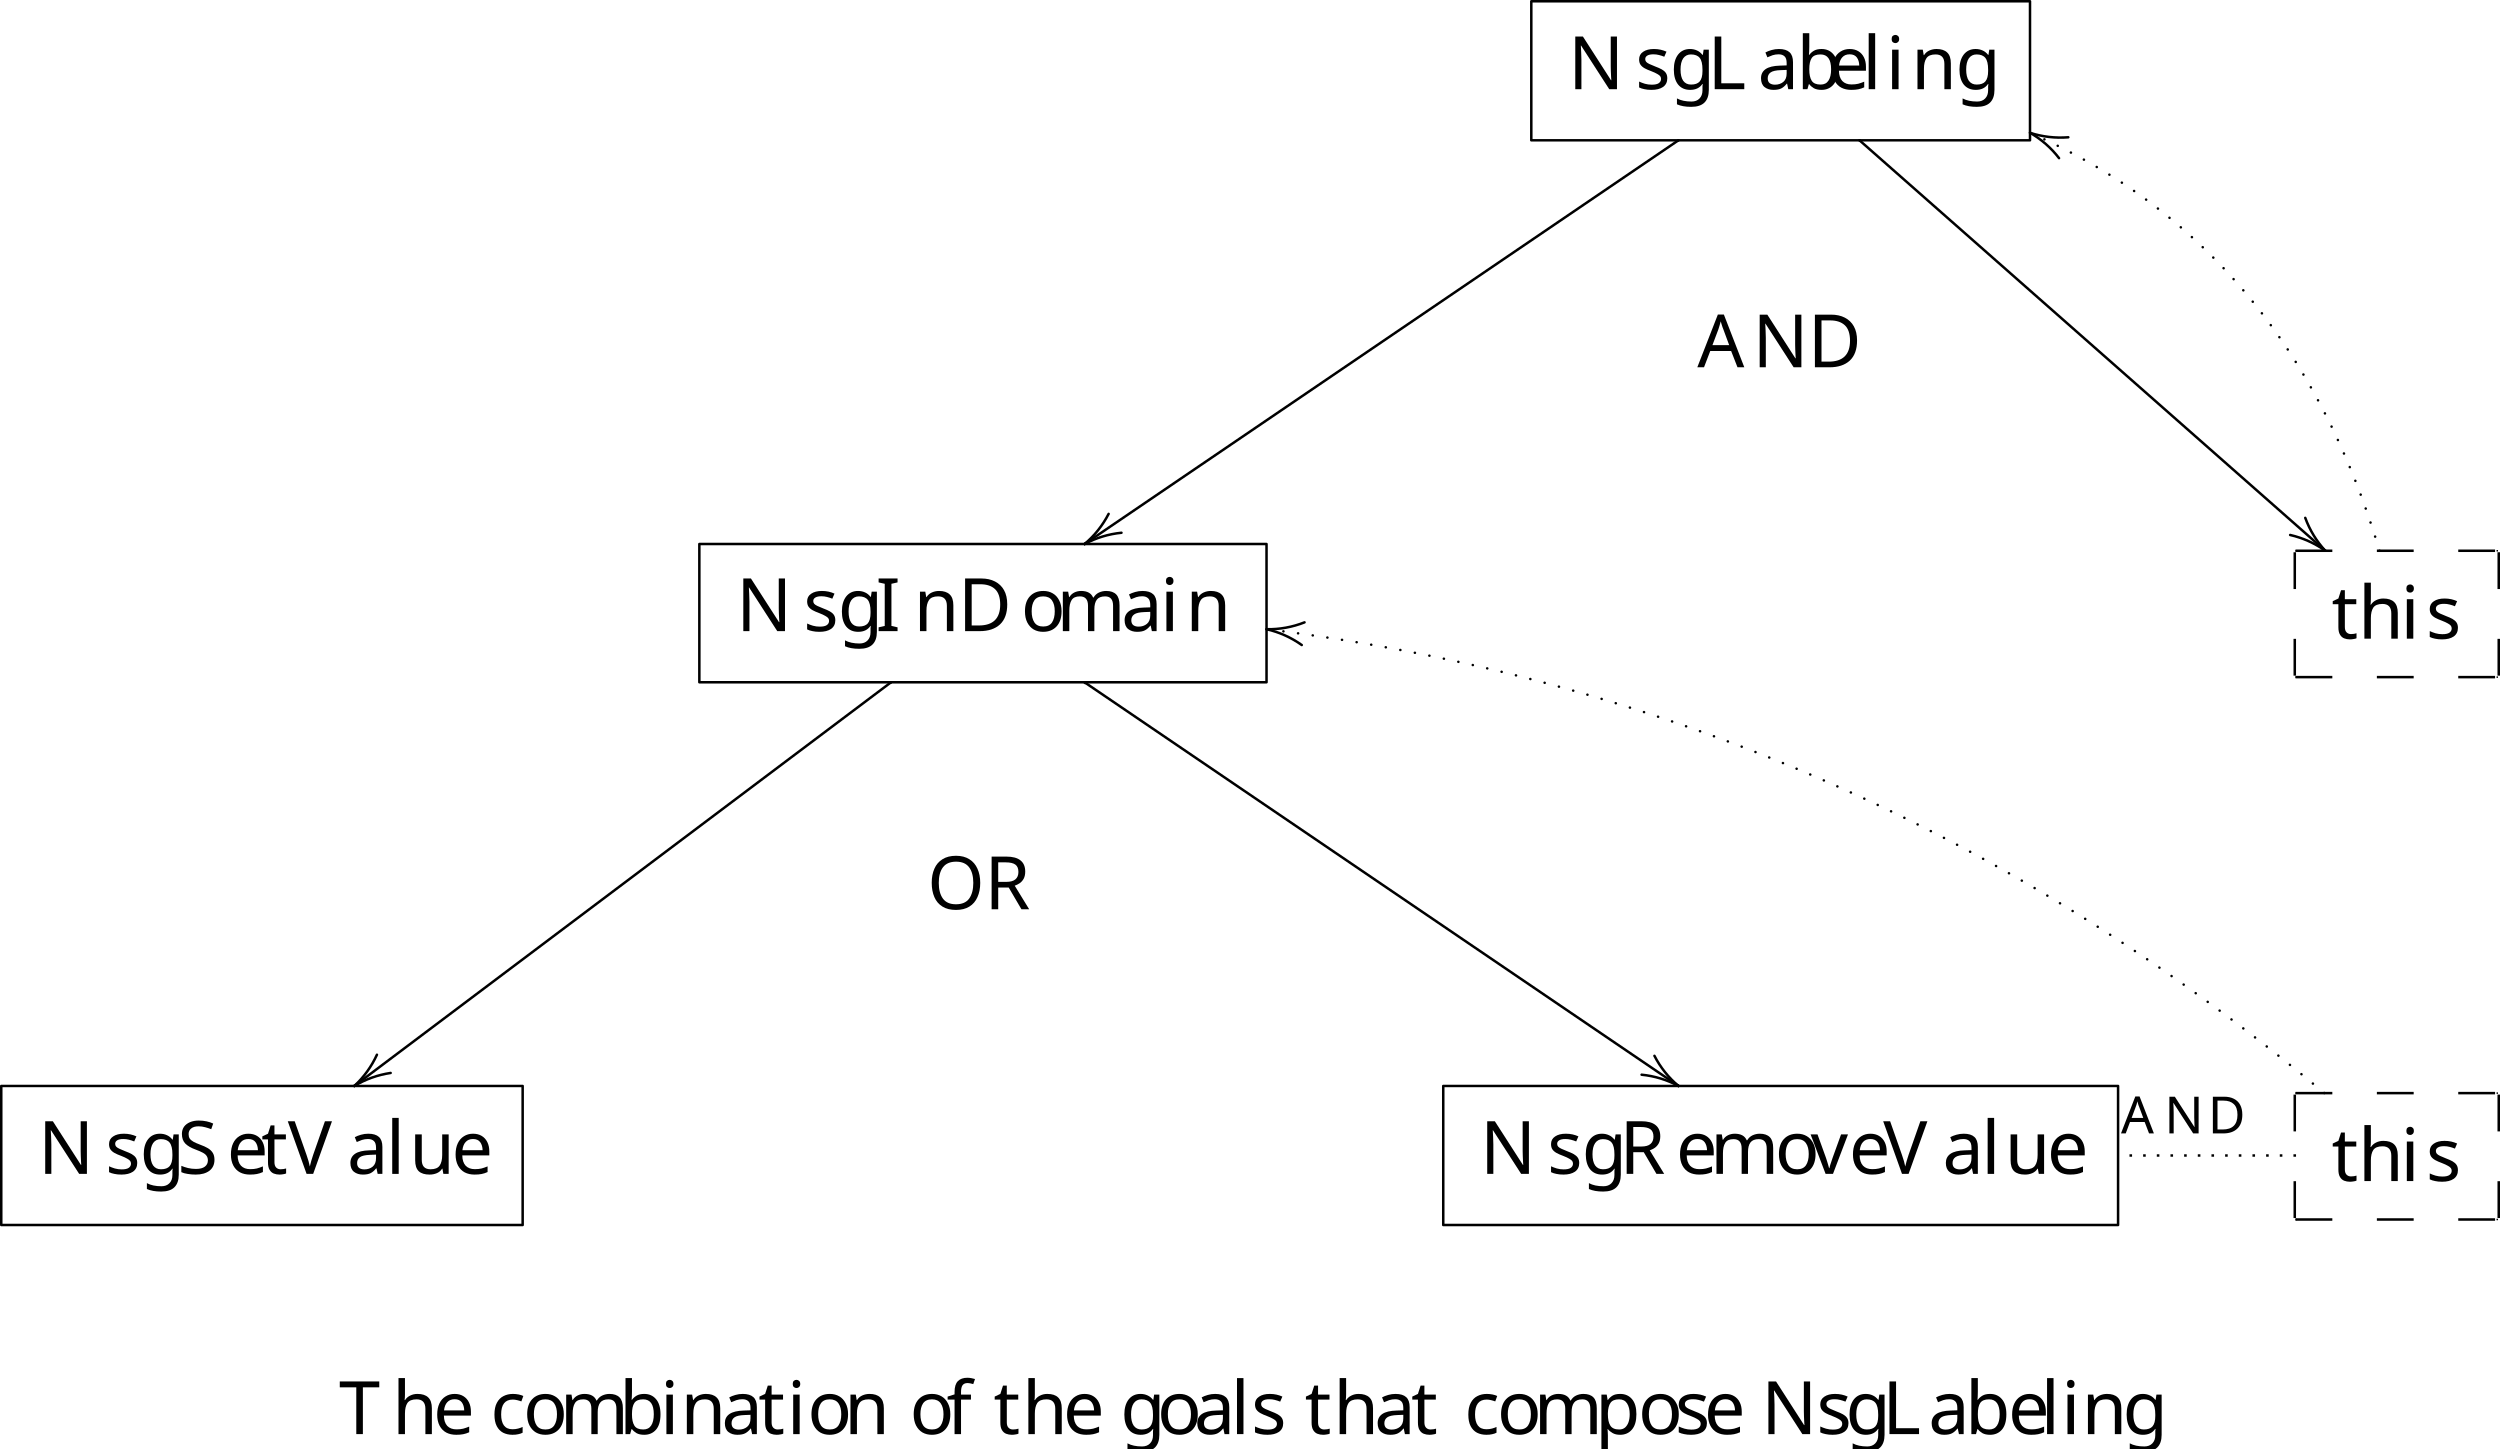
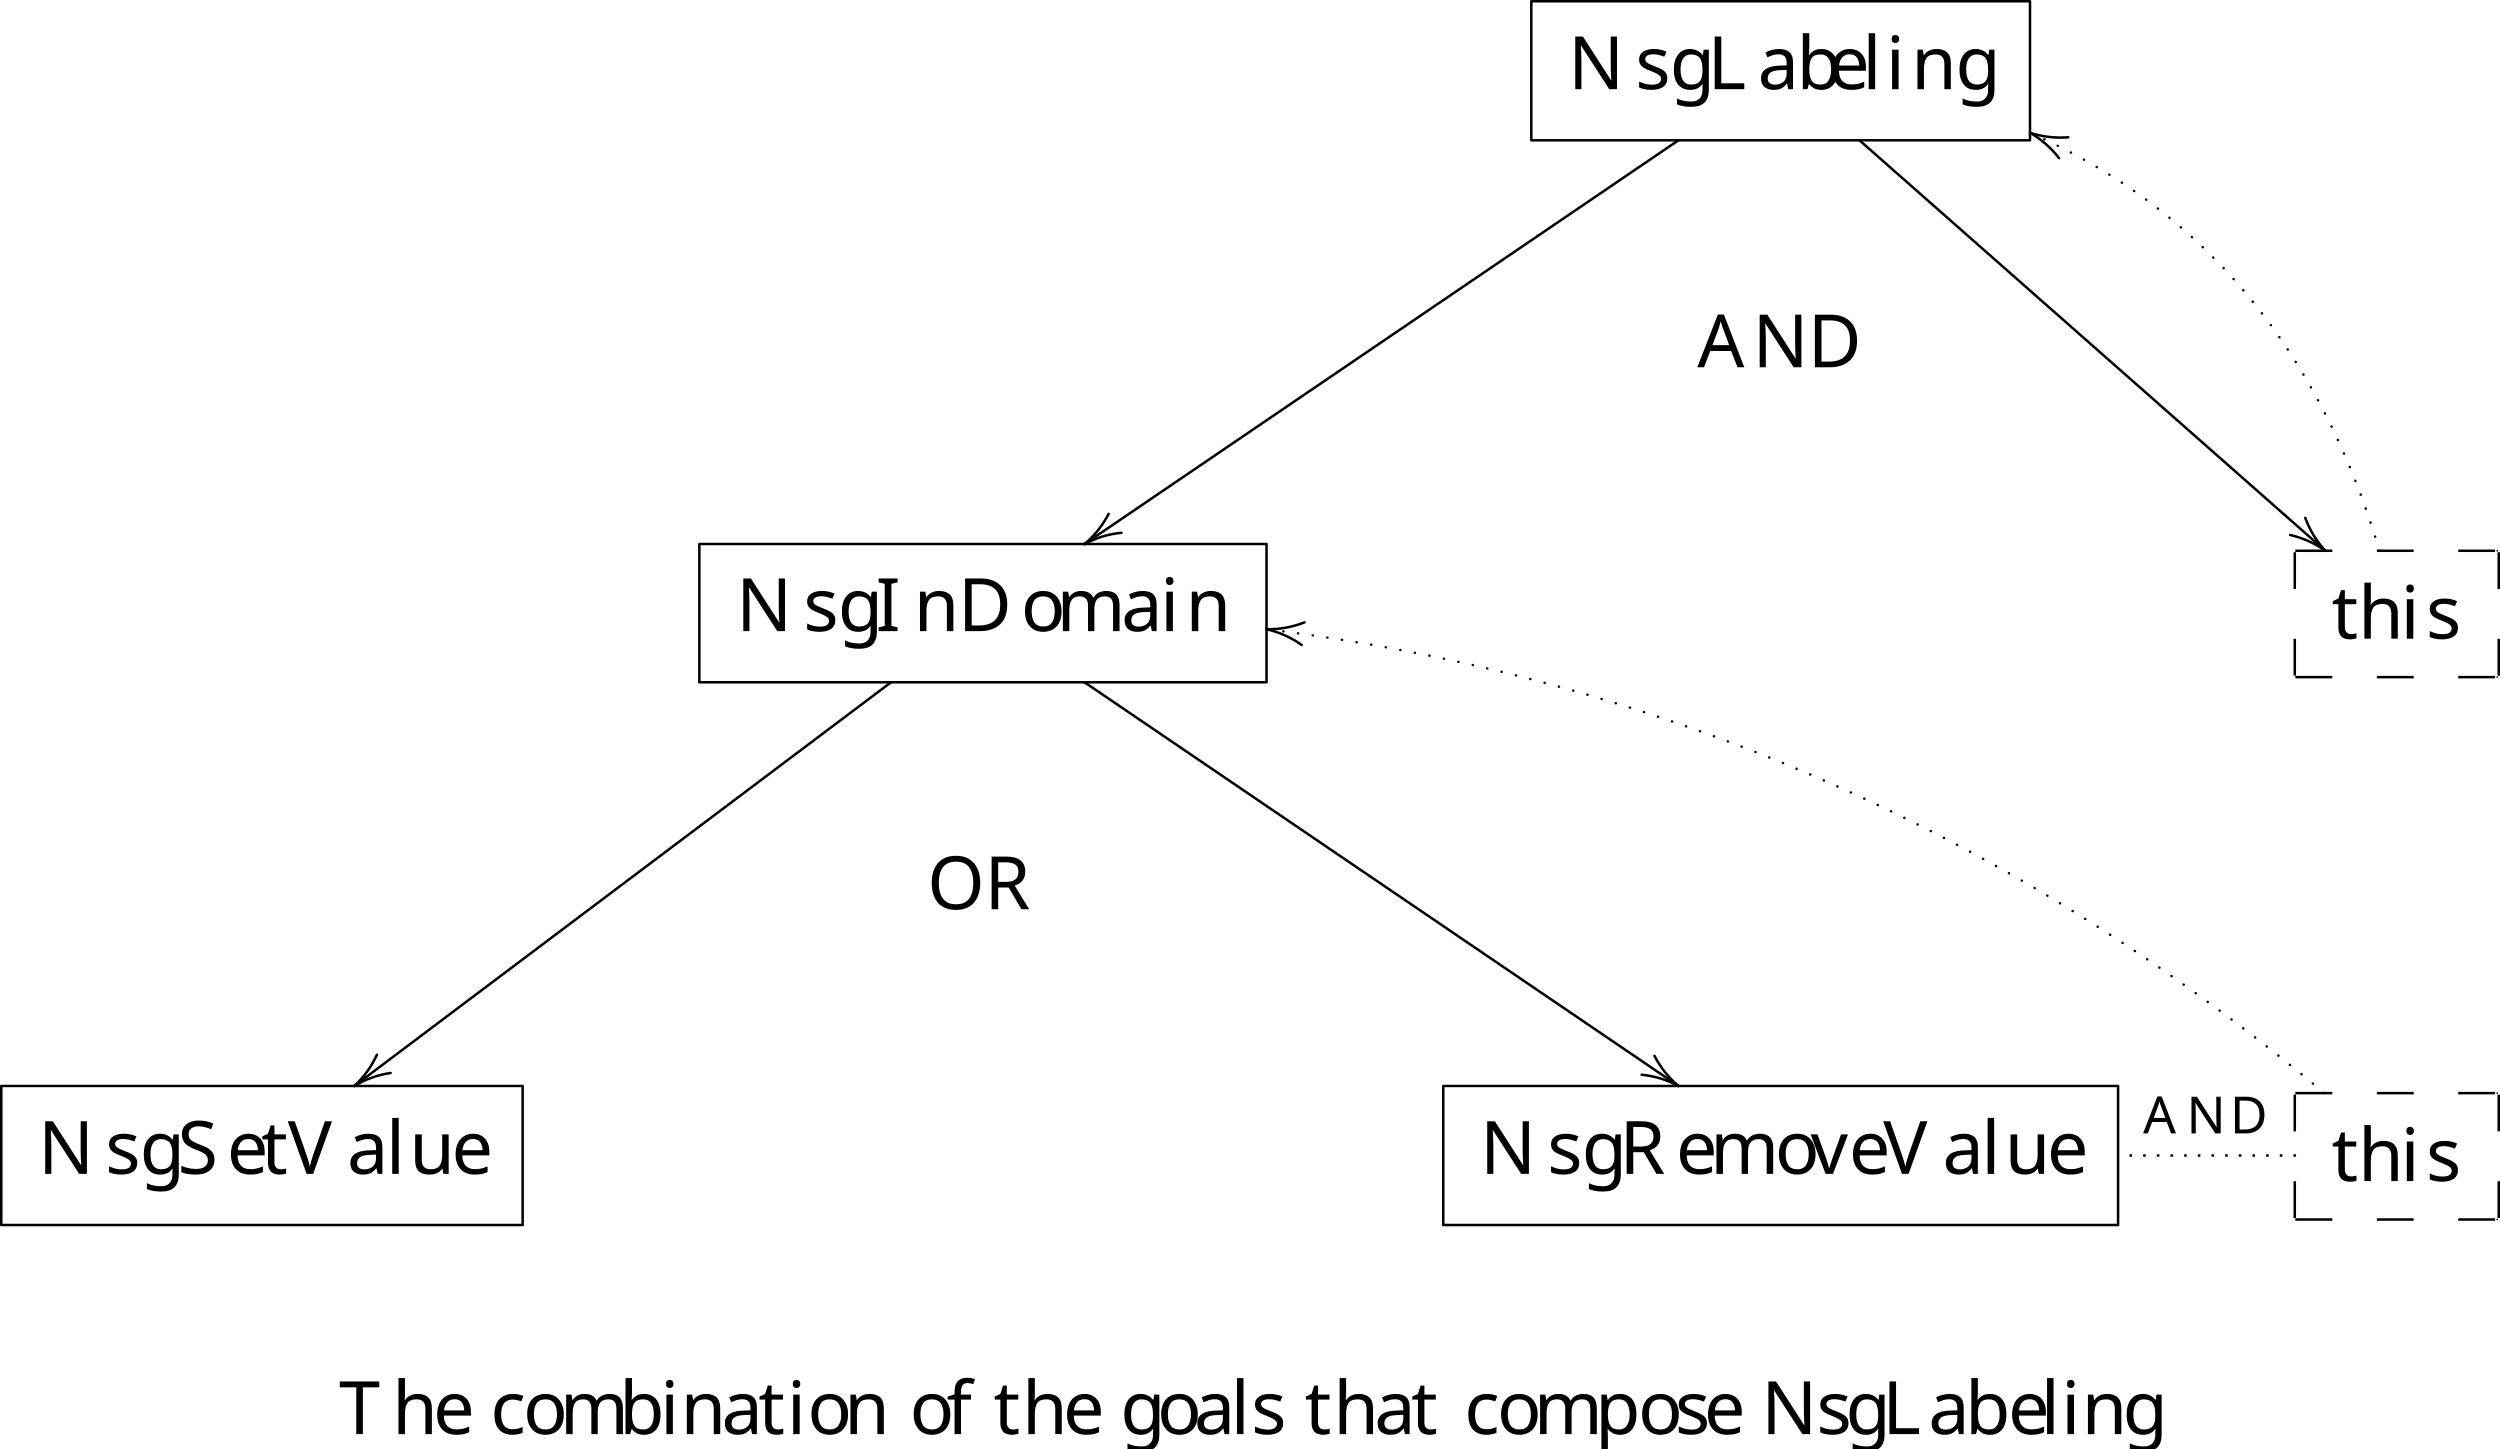
<svg xmlns="http://www.w3.org/2000/svg" height="196.001pt" version="1.1" viewBox="64.576 62.783 338.297 196.001" width="338.297pt">
  <defs>
    <font horiz-adv-x="0" id="cmmi10">
      <font-face ascent="750" descent="250" font-family="cmmi10" units-per-em="1000" />
      <glyph d="M159 78C149 39 147 31 68 31C51 31 40 31 40 12C40 0 49 0 68 0H399C607 0 804 211 804 430C804 571 719 683 569 683H233C214 683 203 683 203 664C203 652 212 652 232 652C245 652 263 651 275 650C291 648 297 645 297 634C297 630 296 627 293 615L159 78ZM375 614C384 649 386 652 429 652H536C634 652 717 599 717 467C717 418 697 254 612 144C583 107 504 31 381 31H268C254 31 252 31 246 32C236 33 233 34 233 42C233 45 233 47 238 65L375 614Z" glyph-name="D" horiz-adv-x="827" unicode="D" vert-adv-y="827" />
      <glyph d="M374 606C383 642 386 652 465 652C489 652 497 652 497 671C497 683 486 683 482 683C453 683 379 680 350 680C320 680 247 683 217 683C210 683 197 683 197 663C197 652 206 652 225 652C267 652 294 652 294 633C294 628 294 626 292 617L157 78C148 41 145 31 66 31C43 31 34 31 34 11C34 0 46 0 49 0C78 0 151 3 180 3C210 3 284 0 314 0C322 0 334 0 334 19C334 31 326 31 304 31C286 31 281 31 261 33C240 35 236 39 236 50C236 58 238 66 240 73L374 606Z" glyph-name="I" horiz-adv-x="439" unicode="I" vert-adv-y="439" />
      <glyph d="M374 605C383 641 386 652 480 652C510 652 518 652 518 671C518 683 507 683 502 683C469 683 387 680 354 680C324 680 251 683 221 683C214 683 202 683 202 663C202 652 211 652 230 652C232 652 251 652 268 650C286 648 295 647 295 634C295 630 294 627 291 615L157 78C147 39 145 31 66 31C49 31 39 31 39 11C39 0 48 0 66 0H529C553 0 554 0 560 17L639 233C643 244 643 246 643 247C643 251 640 258 631 258S621 253 614 237C580 145 536 31 363 31H269C255 31 253 31 247 32C237 33 234 34 234 42C234 45 234 47 239 65L374 605Z" glyph-name="L" horiz-adv-x="680" unicode="L" vert-adv-y="680" />
      <glyph d="M756 578C766 618 784 649 864 652C869 652 881 653 881 672C881 673 881 683 868 683C835 683 800 680 767 680C733 680 698 683 665 683C659 683 647 683 647 663C647 652 657 652 665 652C722 651 733 630 733 608C733 605 731 590 730 587L618 142L397 664C389 682 388 683 365 683H231C211 683 202 683 202 663C202 652 211 652 230 652C235 652 298 652 298 643L164 106C154 66 137 34 56 31C50 31 39 30 39 11C39 4 44 0 52 0C84 0 119 3 152 3C186 3 222 0 255 0C260 0 273 0 273 20C273 30 264 31 253 31C195 33 187 55 187 75C187 82 188 87 191 98L323 626C327 620 327 618 332 608L581 19C588 2 591 0 600 0C611 0 611 3 616 21L756 578Z" glyph-name="N" horiz-adv-x="803" unicode="N" vert-adv-y="803" />
      <glyph d="M375 614C381 638 384 648 403 651C412 652 444 652 464 652C535 652 646 652 646 553C646 519 630 450 591 411C565 385 512 353 422 353H310L375 614ZM519 340C620 362 739 432 739 533C739 619 649 683 518 683H233C213 683 204 683 204 663C204 652 213 652 232 652C234 652 253 652 270 650C288 648 297 647 297 634C297 630 296 627 293 615L159 78C149 39 147 31 68 31C50 31 41 31 41 11C41 0 53 0 55 0C83 0 153 3 181 3S280 0 308 0C316 0 328 0 328 20C328 31 319 31 300 31C263 31 235 31 235 49C235 55 237 60 238 66L304 331H423C514 331 532 275 532 240C532 225 524 194 518 171C511 143 502 106 502 86C502 -22 622 -22 635 -22C720 -22 755 79 755 93C755 105 744 105 743 105C734 105 732 98 730 91C705 17 662 0 639 0C606 0 599 22 599 61C599 92 605 143 609 175C611 189 613 208 613 222C613 299 546 330 519 340Z" glyph-name="R" horiz-adv-x="759" unicode="R" vert-adv-y="759" />
      <glyph d="M645 695C645 698 643 705 634 705C629 705 628 704 616 690L568 633C542 680 490 705 425 705C298 705 178 590 178 469C178 388 231 342 282 327L389 299C426 290 481 275 481 193C481 103 399 9 301 9C237 9 126 31 126 155C126 179 131 203 132 209C133 213 134 214 134 216C134 226 127 227 122 227S115 226 112 223C108 219 52 -9 52 -12C52 -18 57 -22 63 -22C68 -22 69 -21 81 -7L130 50C173 -8 241 -22 299 -22C435 -22 553 111 553 235C553 304 519 338 504 352C481 375 466 379 377 402C355 408 319 418 310 420C283 429 249 458 249 511C249 592 329 677 424 677C507 677 568 634 568 522C568 490 564 472 564 466C564 465 564 456 576 456C586 456 587 459 591 476L645 695Z" glyph-name="S" horiz-adv-x="613" unicode="S" vert-adv-y="613" />
      <glyph d="M628 569C677 647 719 650 756 652C768 653 769 670 769 671C769 679 764 683 756 683C730 683 701 680 674 680C641 680 607 683 575 683C569 683 556 683 556 664C556 653 565 652 572 652C599 650 618 640 618 619C618 604 603 582 603 581L296 93L228 622C228 639 251 652 297 652C311 652 322 652 322 672C322 681 314 683 308 683C268 683 225 680 184 680C166 680 147 681 129 681S92 683 75 683C68 683 56 683 56 664C56 652 65 652 81 652C137 652 138 643 141 618L220 1C223 -19 227 -22 240 -22C256 -22 260 -17 268 -4L628 569Z" glyph-name="V" horiz-adv-x="583" unicode="V" vert-adv-y="583" />
      <glyph d="M373 378C355 415 326 442 281 442C164 442 40 295 40 149C40 55 95 -11 173 -11C193 -11 243 -7 303 64C311 22 346 -11 394 -11C429 -11 452 12 468 44C485 80 498 141 498 143C498 153 489 153 486 153C476 153 475 149 472 135C455 70 437 11 396 11C369 11 366 37 366 57C366 79 368 87 379 131C390 173 392 183 401 221L437 361C444 389 444 391 444 395C444 412 432 422 415 422C391 422 376 400 373 378ZM308 119C303 101 303 99 288 82C244 27 203 11 175 11C125 11 111 66 111 105C111 155 143 278 166 324C197 383 242 420 282 420C347 420 361 338 361 332S359 320 358 315L308 119Z" glyph-name="a" horiz-adv-x="528" unicode="a" vert-adv-y="528" />
      <glyph d="M239 683C239 684 239 694 226 694C203 694 130 686 104 684C96 683 85 682 85 664C85 652 94 652 109 652C157 652 159 645 159 635C159 628 150 594 145 573L63 247C51 197 47 181 47 146C47 51 100 -11 174 -11C292 -11 415 138 415 282C415 373 362 442 282 442C236 442 195 413 165 382L239 683ZM145 305C151 327 151 329 160 340C209 405 254 420 280 420C316 420 343 390 343 326C343 267 310 152 292 114C259 47 213 11 174 11C140 11 107 38 107 112C107 131 107 150 123 213L145 305Z" glyph-name="b" horiz-adv-x="429" unicode="b" vert-adv-y="429" />
      <glyph d="M187 231C216 231 290 233 340 254C410 284 415 343 415 357C415 401 377 442 308 442C197 442 46 345 46 170C46 68 105 -11 203 -11C346 -11 430 95 430 107C430 113 424 120 418 120C413 120 411 118 405 110C326 11 217 11 205 11C127 11 118 95 118 127C118 139 119 170 134 231H187ZM140 253C179 405 282 420 308 420C355 420 382 391 382 357C382 253 222 253 181 253H140Z" glyph-name="e" horiz-adv-x="465" unicode="e" vert-adv-y="465" />
      <glyph d="M471 377C472 383 474 388 474 395C474 412 462 422 445 422C435 422 408 415 404 379C386 416 351 442 311 442C197 442 73 302 73 158C73 59 134 0 206 0C265 0 312 47 322 58L323 57C302 -32 290 -73 290 -75C286 -84 252 -183 146 -183C127 -183 94 -182 66 -173C96 -164 107 -138 107 -121C107 -105 96 -86 69 -86C47 -86 15 -104 15 -144C15 -185 52 -205 148 -205C273 -205 345 -127 360 -67L471 377ZM341 128C335 102 312 77 290 58C269 40 238 22 209 22C159 22 144 74 144 114C144 162 173 280 200 331C227 380 270 420 312 420C378 420 392 339 392 334S390 323 389 319L341 128Z" glyph-name="g" horiz-adv-x="476" unicode="g" vert-adv-y="476" />
      <glyph d="M287 683C287 684 287 694 274 694C251 694 178 686 152 684C144 683 133 682 133 664C133 652 142 652 157 652C205 652 207 645 207 635L204 615L59 39C55 25 55 23 55 17C55 -6 75 -11 84 -11C100 -11 116 1 121 15L140 91L162 181C168 203 174 225 179 248C181 254 189 287 190 293C193 302 224 358 258 385C280 401 311 420 354 420S408 386 408 350C408 296 370 187 346 126C338 103 333 91 333 71C333 24 368 -11 415 -11C509 -11 546 135 546 143C546 153 537 153 534 153C524 153 524 150 519 135C504 82 472 11 417 11C400 11 393 21 393 44C393 69 402 93 411 115C427 158 472 277 472 335C472 400 432 442 357 442C294 442 246 411 209 365L287 683Z" glyph-name="h" horiz-adv-x="576" unicode="h" vert-adv-y="576" />
      <glyph d="M284 625C284 645 270 661 247 661C220 661 193 635 193 608C193 589 207 572 231 572C254 572 284 595 284 625ZM208 249C220 278 220 280 230 307C238 327 243 341 243 360C243 405 211 442 161 442C67 442 29 297 29 288C29 278 39 278 41 278C51 278 52 280 57 296C84 390 124 420 158 420C166 420 183 420 183 388C183 367 176 346 172 336C164 310 119 194 103 151C93 125 80 92 80 71C80 24 114 -11 162 -11C256 -11 293 134 293 143C293 153 284 153 281 153C271 153 271 150 266 135C248 72 215 11 164 11C147 11 140 21 140 44C140 69 146 83 169 144L208 249Z" glyph-name="i" horiz-adv-x="344" unicode="i" vert-adv-y="344" />
      <glyph d="M258 683C258 684 258 694 245 694C222 694 149 686 123 684C115 683 104 682 104 663C104 652 114 652 129 652C177 652 178 643 178 635L175 615L49 115C46 104 44 97 44 81C44 24 88 -11 135 -11C168 -11 193 9 210 45C228 83 240 141 240 143C240 153 231 153 228 153C218 153 217 149 214 135C197 70 178 11 138 11C108 11 108 43 108 57C108 81 109 86 114 105L258 683Z" glyph-name="l" horiz-adv-x="298" unicode="l" vert-adv-y="298" />
      <glyph d="M88 59C85 44 79 21 79 16C79 -2 93 -11 108 -11C120 -11 138 -3 145 17C146 19 158 66 164 91L186 181C192 203 198 225 203 248C207 265 215 294 216 298C231 329 284 420 379 420C424 420 433 383 433 350C433 325 426 297 418 267L390 151L370 75C366 55 357 21 357 16C357 -2 371 -11 386 -11C417 -11 423 14 431 46C445 102 482 248 491 287C494 300 547 420 656 420C699 420 710 386 710 350C710 293 668 179 648 126C639 102 635 91 635 71C635 24 670 -11 717 -11C811 -11 848 135 848 143C848 153 839 153 836 153C826 153 826 150 821 135C806 82 774 11 719 11C702 11 695 21 695 44C695 69 704 93 713 115C732 167 774 278 774 335C774 400 734 442 659 442S533 398 496 345C495 358 492 392 464 416C439 437 407 442 382 442C292 442 243 378 226 355C221 412 179 442 134 442C88 442 69 403 60 385C42 350 29 291 29 288C29 278 39 278 41 278C51 278 52 279 58 301C75 372 95 420 131 420C147 420 162 412 162 374C162 353 159 342 146 290L88 59Z" glyph-name="m" horiz-adv-x="878" unicode="m" vert-adv-y="878" />
      <glyph d="M88 59C85 44 79 21 79 16C79 -2 93 -11 108 -11C120 -11 138 -3 145 17C146 19 158 66 164 91L186 181C192 203 198 225 203 248C207 265 215 294 216 298C231 329 284 420 379 420C424 420 433 383 433 350C433 288 384 160 368 117C359 94 358 82 358 71C358 24 393 -11 440 -11C534 -11 571 135 571 143C571 153 562 153 559 153C549 153 549 150 544 135C524 67 491 11 442 11C425 11 418 21 418 44C418 69 427 93 436 115C455 168 497 278 497 335C497 402 454 442 382 442C292 442 243 378 226 355C221 411 180 442 134 442S69 403 59 385C43 351 29 292 29 288C29 278 39 278 41 278C51 278 52 279 58 301C75 372 95 420 131 420C151 420 162 407 162 374C162 353 159 342 146 290L88 59Z" glyph-name="n" horiz-adv-x="600" unicode="n" vert-adv-y="600" />
      <glyph d="M469 273C469 377 399 442 309 442C175 442 41 300 41 158C41 59 108 -11 201 -11C334 -11 469 127 469 273ZM202 11C159 11 115 42 115 120C115 169 141 277 173 328C223 405 280 420 308 420C366 420 396 372 396 312C396 273 376 168 338 103C303 45 248 11 202 11Z" glyph-name="o" horiz-adv-x="484" unicode="o" vert-adv-y="484" />
      <glyph d="M391 374C363 373 343 351 343 329C343 315 352 300 374 300S420 317 420 356C420 401 377 442 301 442C169 442 132 340 132 296C132 218 206 203 235 197C287 187 339 176 339 121C339 95 316 11 196 11C182 11 105 11 82 64C120 59 145 89 145 117C145 140 129 152 108 152C82 152 52 131 52 86C52 29 109 -11 195 -11C357 -11 396 110 396 155C396 191 377 216 365 228C338 256 309 261 265 270C229 278 189 285 189 330C189 359 213 420 301 420C326 420 376 413 391 374Z" glyph-name="s" horiz-adv-x="468" unicode="s" vert-adv-y="468" />
      <glyph d="M206 400H300C320 400 330 400 330 420C330 431 320 431 302 431H214C250 573 255 593 255 599C255 616 243 626 226 626C223 626 195 625 186 590L147 431H53C33 431 23 431 23 412C23 400 31 400 51 400H139C67 116 63 99 63 81C63 27 101 -11 155 -11C257 -11 314 135 314 143C314 153 306 153 302 153C293 153 292 150 287 139C244 35 191 11 157 11C136 11 126 24 126 57C126 81 128 88 132 105L206 400Z" glyph-name="t" horiz-adv-x="361" unicode="t" vert-adv-y="361" />
      <glyph d="M350 56C361 15 396 -11 439 -11C474 -11 497 12 513 44C530 80 543 141 543 143C543 153 534 153 531 153C521 153 520 149 517 135C503 79 484 11 442 11C421 11 411 24 411 57C411 79 423 126 431 161L459 269C462 284 472 322 476 337C481 360 491 398 491 404C491 422 477 431 462 431C457 431 431 430 423 396C404 323 360 148 348 95C347 91 307 11 234 11C182 11 172 56 172 93C172 149 200 228 226 297C238 327 243 341 243 360C243 405 211 442 161 442C66 442 29 297 29 288C29 278 39 278 41 278C51 278 52 280 57 296C82 383 120 420 158 420C167 420 183 419 183 387C183 363 172 334 166 319C129 220 108 158 108 109C108 14 177 -11 231 -11C297 -11 333 34 350 56Z" glyph-name="u" horiz-adv-x="572" unicode="u" vert-adv-y="572" />
      <glyph d="M468 372C468 426 442 442 424 442C399 442 375 416 375 394C375 381 380 375 391 364C412 344 425 318 425 282C425 240 364 11 247 11C196 11 173 46 173 98C173 154 200 227 231 310C238 327 243 341 243 360C243 405 211 442 161 442C67 442 29 297 29 288C29 278 39 278 41 278C51 278 52 280 57 296C86 397 129 420 158 420C166 420 183 420 183 388C183 363 173 336 166 318C122 202 109 156 109 113C109 5 197 -11 243 -11C411 -11 468 320 468 372Z" glyph-name="v" horiz-adv-x="484" unicode="v" vert-adv-y="484" />
    </font>
+     <font horiz-adv-x="0" id="cmr7">
+       <font-face ascent="750" descent="250" font-family="cmr7" units-per-em="1000" />
+       <glyph d="M449 690C443 706 440 713 421 713S399 706 393 690L162 105C152 80 135 36 45 36V0C79 3 114 4 148 4C188 4 262 0 268 0V36C224 36 196 56 196 84C196 92 197 94 201 104L249 227H533L591 81C593 76 596 69 596 64C596 36 542 36 515 36V0C565 2 629 4 664 4C711 4 786 1 797 0V36H777C710 36 703 46 692 74L449 690ZM391 588L519 263H263L391 588Z" glyph-name="A" horiz-adv-x="843" unicode="A" vert-adv-y="843" />
+       <glyph d="M58 683V647H82C159 647 161 637 161 602V81C161 47 159 36 82 36H58V0H452C636 0 789 148 789 336C789 526 638 683 452 683H58ZM300 36C253 36 252 44 252 75V608C252 639 253 647 300 647H424C509 647 583 612 629 553C670 499 686 423 686 336C686 220 657 160 622 118C577 67 505 36 425 36H300Z" glyph-name="D" horiz-adv-x="860" unicode="D" vert-adv-y="860" />
+       <glyph d="M261 668C250 682 249 683 229 683H56V647H86C129 647 154 642 159 641V108C159 81 159 36 56 36V0C97 3 137 4 178 4S259 3 300 0V36C197 36 197 81 197 108V613L641 15C651 1 652 0 664 0C683 0 683 9 683 28V575C683 602 683 647 786 647V683C745 680 705 679 664 679S583 680 542 683V647C645 647 645 602 645 575V151L261 668Z" glyph-name="N" horiz-adv-x="843" unicode="N" vert-adv-y="843" />
+     </font>
    <font horiz-adv-x="0" id="cmr10">
      <font-face ascent="750" descent="250" font-family="cmr10" units-per-em="1000" />
      <glyph d="M398 696C393 709 391 716 375 716S356 710 351 696L144 98C126 47 86 32 32 31V0C55 1 98 3 134 3C165 3 217 1 249 0V31C199 31 174 56 174 82C174 85 175 95 176 97L222 228H469L522 75C523 71 525 65 525 61C525 31 469 31 442 31V0C478 3 548 3 586 3C629 3 675 2 717 0V31H699C639 31 625 38 614 71L398 696ZM345 584L458 259H233L345 584Z" glyph-name="A" horiz-adv-x="750" unicode="A" vert-adv-y="750" />
      <glyph d="M35 683V652H59C136 652 138 641 138 605V78C138 42 136 31 59 31H35V0H401C569 0 707 148 707 336C707 526 572 683 401 683H35ZM273 31C226 31 224 38 224 71V612C224 645 226 652 273 652H373C435 652 504 630 555 559C598 500 607 414 607 336C607 225 588 165 552 116C532 89 475 31 374 31H273Z" glyph-name="D" horiz-adv-x="763" unicode="D" vert-adv-y="763" />
      <glyph d="M582 258H557C546 156 532 31 356 31H274C227 31 225 38 225 71V604C225 638 225 652 320 652H353V683C317 680 226 680 185 680C146 680 68 680 33 683V652H57C134 652 136 641 136 605V78C136 42 134 31 57 31H33V0H554L582 258Z" glyph-name="L" horiz-adv-x="625" unicode="L" vert-adv-y="625" />
      <glyph d="M232 670C223 682 222 683 203 683H33V652H62C77 652 97 651 112 650C135 647 136 646 136 627V105C136 78 136 31 33 31V0C68 1 117 3 150 3S232 1 267 0V31C164 31 164 78 164 105V625C169 620 170 619 174 613L582 13C591 1 592 0 599 0C613 0 613 7 613 26V578C613 605 613 652 716 652V683C681 682 632 680 599 680S517 682 482 683V652C585 652 585 605 585 578V151L232 670Z" glyph-name="N" horiz-adv-x="750" unicode="N" vert-adv-y="750" />
      <glyph d="M721 339C721 543 570 705 388 705C209 705 56 545 56 339C56 134 210 -22 388 -22C570 -22 721 137 721 339ZM389 4C293 4 159 92 159 353C159 612 305 680 388 680C475 680 618 609 618 353C618 88 481 4 389 4Z" glyph-name="O" horiz-adv-x="777" unicode="O" vert-adv-y="777" />
      <glyph d="M224 353V612C224 635 224 647 246 650C256 652 285 652 305 652C395 652 507 648 507 503C507 434 483 353 335 353H224ZM435 340C532 364 610 425 610 503C610 599 496 683 349 683H35V652H59C136 652 138 641 138 605V78C138 42 136 31 59 31H35V0C71 3 142 3 181 3S291 3 327 0V31H303C226 31 224 42 224 78V331H339C355 331 397 331 432 297C470 261 470 230 470 163C470 98 470 58 511 20C552 -16 607 -22 637 -22C715 -22 732 60 732 88C732 94 732 105 719 105C708 105 708 96 707 89C701 18 666 0 641 0C592 0 584 51 570 144L557 224C539 288 490 321 435 340Z" glyph-name="R" horiz-adv-x="736" unicode="R" vert-adv-y="736" />
      <glyph d="M666 677H55L36 452H61C75 613 90 646 241 646C259 646 285 646 295 644C316 640 316 629 316 606V79C316 45 316 31 211 31H171V0C212 3 314 3 360 3S509 3 550 0V31H510C405 31 405 45 405 79V606C405 626 405 640 423 644C434 646 461 646 480 646C631 646 646 613 660 452H685L666 677Z" glyph-name="T" horiz-adv-x="722" unicode="T" vert-adv-y="722" />
      <glyph d="M333 76C337 36 364 -6 411 -6C432 -6 493 8 493 89V145H468V89C468 31 443 25 432 25C399 25 395 70 395 75V275C395 317 395 356 359 393C320 432 270 448 222 448C140 448 71 401 71 335C71 305 91 288 117 288C145 288 163 308 163 334C163 346 158 379 112 380C139 415 188 426 220 426C269 426 326 387 326 298V261C275 258 205 255 142 225C67 191 42 139 42 95C42 14 139 -11 202 -11C268 -11 314 29 333 76ZM326 240V140C326 45 254 11 209 11C160 11 119 46 119 96C119 151 161 234 326 240Z" glyph-name="a" horiz-adv-x="500" unicode="a" vert-adv-y="500" />
      <glyph d="M172 377V694L28 683V652C98 652 106 645 106 596V0H131C132 1 140 15 167 62C182 39 224 -11 298 -11C417 -11 521 87 521 216C521 343 423 442 309 442C231 442 188 395 172 377ZM175 114V320C175 339 175 340 186 356C225 412 280 420 304 420C349 420 385 394 409 356C435 315 438 258 438 217C438 180 436 120 407 75C386 44 348 11 294 11C249 11 213 35 189 72C175 93 175 96 175 114Z" glyph-name="b" horiz-adv-x="555" unicode="b" vert-adv-y="555" />
      <glyph d="M117 218C117 381 199 423 252 423C261 423 324 422 359 386C318 383 312 353 312 340C312 314 330 294 358 294C384 294 404 311 404 341C404 409 328 448 251 448C126 448 34 340 34 216C34 88 133 -11 249 -11C383 -11 415 109 415 119S405 129 402 129C393 129 391 125 389 119C360 26 295 14 258 14C205 14 117 57 117 218Z" glyph-name="c" horiz-adv-x="444" unicode="c" vert-adv-y="444" />
      <glyph d="M112 252C118 401 202 426 236 426C339 426 349 291 349 252H112ZM111 231H390C412 231 415 231 415 252C415 351 361 448 236 448C120 448 28 345 28 220C28 86 133 -11 248 -11C370 -11 415 100 415 119C415 129 407 131 402 131C393 131 391 125 389 117C354 14 264 14 254 14C204 14 164 44 141 81C111 129 111 195 111 231Z" glyph-name="e" horiz-adv-x="444" unicode="e" vert-adv-y="444" />
      <glyph d="M175 431V547C175 635 223 683 267 683C270 683 285 683 300 676C288 672 270 659 270 634C270 611 286 591 313 591C342 591 357 611 357 635C357 672 320 705 267 705C197 705 112 652 112 546V431H33V400H112V76C112 31 101 31 34 31V0C73 1 120 3 148 3C188 3 235 3 275 0V31H254C180 31 178 42 178 78V400H292V431H175Z" glyph-name="f" horiz-adv-x="305" unicode="f" vert-adv-y="305" />
      <glyph d="M222 172C135 172 135 272 135 295C135 322 136 354 151 379C159 391 182 419 222 419C309 419 309 319 309 296C309 269 308 237 293 212C285 200 262 172 222 172ZM106 133C106 137 106 160 123 180C162 152 203 149 222 149C315 149 384 218 384 295C384 332 368 369 343 392C379 426 415 431 433 431C435 431 440 431 443 430C432 426 427 415 427 403C427 386 440 374 456 374C466 374 485 381 485 404C485 421 473 453 434 453C414 453 370 447 328 406C286 439 244 442 222 442C129 442 60 373 60 296C60 252 82 214 107 193C94 178 76 145 76 110C76 79 89 41 120 21C60 4 28 -39 28 -79C28 -151 127 -206 249 -206C367 -206 471 -155 471 -77C471 -42 457 9 406 37C353 65 295 65 234 65C209 65 166 65 159 66C127 70 106 101 106 133ZM250 -183C149 -183 80 -132 80 -79C80 -33 118 4 162 7H221C307 7 419 7 419 -79C419 -133 348 -183 250 -183Z" glyph-name="g" horiz-adv-x="500" unicode="g" vert-adv-y="500" />
      <glyph d="M110 76C110 31 99 31 32 31V0C67 1 118 3 145 3C171 3 223 1 257 0V31C190 31 179 31 179 76V260C179 364 250 420 314 420C377 420 388 366 388 309V76C388 31 377 31 310 31V0C345 1 396 3 423 3C449 3 501 1 535 0V31C483 31 458 31 457 61V252C457 338 457 369 426 405C412 422 379 442 321 442C237 442 193 382 176 344V694L32 683V652C102 652 110 645 110 596V76Z" glyph-name="h" horiz-adv-x="555" unicode="h" vert-adv-y="555" />
      <glyph d="M177 442L37 431V400C102 400 111 394 111 345V76C111 31 100 31 33 31V0C65 1 119 3 143 3C178 3 213 1 247 0V31C181 31 177 36 177 75V442ZM181 616C181 648 156 669 128 669C97 669 75 642 75 616C75 589 97 563 128 563C156 563 181 584 181 616Z" glyph-name="i" horiz-adv-x="277" unicode="i" vert-adv-y="277" />
      <glyph d="M177 694L33 683V652C103 652 111 645 111 596V76C111 31 100 31 33 31V0C66 1 119 3 144 3S218 1 255 0V31C188 31 177 31 177 76V694Z" glyph-name="l" horiz-adv-x="277" unicode="l" vert-adv-y="277" />
      <glyph d="M110 344V76C110 31 99 31 32 31V0C67 1 118 3 145 3C171 3 223 1 257 0V31C190 31 179 31 179 76V260C179 364 250 420 314 420C377 420 388 366 388 309V76C388 31 377 31 310 31V0C345 1 396 3 423 3C449 3 501 1 535 0V31C468 31 457 31 457 76V260C457 364 528 420 592 420C655 420 666 366 666 309V76C666 31 655 31 588 31V0C623 1 674 3 701 3C727 3 779 1 813 0V31C761 31 736 31 735 61V252C735 338 735 369 704 405C690 422 657 442 599 442C515 442 471 382 454 344C440 431 366 442 321 442C248 442 201 399 173 337V442L32 431V400C102 400 110 393 110 344Z" glyph-name="m" horiz-adv-x="833" unicode="m" vert-adv-y="833" />
      <glyph d="M110 344V76C110 31 99 31 32 31V0C67 1 118 3 145 3C171 3 223 1 257 0V31C190 31 179 31 179 76V260C179 364 250 420 314 420C377 420 388 366 388 309V76C388 31 377 31 310 31V0C345 1 396 3 423 3C449 3 501 1 535 0V31C483 31 458 31 457 61V252C457 338 457 369 426 405C412 422 379 442 321 442C248 442 201 399 173 337V442L32 431V400C102 400 110 393 110 344Z" glyph-name="n" horiz-adv-x="555" unicode="n" vert-adv-y="555" />
      <glyph d="M471 214C471 342 371 448 250 448C125 448 28 339 28 214C28 85 132 -11 249 -11C370 -11 471 87 471 214ZM250 14C207 14 163 35 136 81C111 125 111 186 111 222C111 261 111 315 135 359C162 405 209 426 249 426C293 426 336 404 362 361S388 260 388 222C388 186 388 132 366 88C344 43 300 14 250 14Z" glyph-name="o" horiz-adv-x="500" unicode="o" vert-adv-y="500" />
      <glyph d="M172 376V442L28 431V400C99 400 106 394 106 350V-118C106 -163 95 -163 28 -163V-194C62 -193 114 -191 140 -191C167 -191 218 -193 253 -194V-163C186 -163 175 -163 175 -118V50V59C180 43 222 -11 298 -11C417 -11 521 87 521 216C521 343 424 442 312 442C234 442 192 398 172 376ZM175 114V337C204 388 253 417 304 417C377 417 438 329 438 216C438 95 368 11 294 11C254 11 216 31 189 72C175 93 175 94 175 114Z" glyph-name="p" horiz-adv-x="555" unicode="p" vert-adv-y="555" />
      <glyph d="M208 194C230 190 312 174 312 102C312 51 277 11 199 11C115 11 79 68 60 153C57 166 56 170 46 170C33 170 33 163 33 145V13C33 -4 33 -11 44 -11C49 -11 50 -10 69 9C71 11 71 13 89 32C133 -10 178 -11 199 -11C314 -11 360 56 360 128C360 181 330 211 318 223C285 255 246 263 204 271C148 282 81 295 81 353C81 388 107 429 193 429C303 429 308 339 310 308C311 299 320 299 322 299C335 299 335 304 335 323V424C335 441 335 448 324 448C319 448 317 448 304 436C301 432 291 423 287 420C249 448 208 448 193 448C71 448 33 381 33 325C33 290 49 262 76 240C108 214 136 208 208 194Z" glyph-name="s" horiz-adv-x="394" unicode="s" vert-adv-y="394" />
      <glyph d="M173 400H316V431H173V615H148C147 533 117 426 19 422V400H104V124C104 1 197 -11 233 -11C304 -11 332 60 332 124V181H307V126C307 52 277 14 240 14C173 14 173 105 173 122V400Z" glyph-name="t" horiz-adv-x="388" unicode="t" vert-adv-y="388" />
-     </font>
-     <font horiz-adv-x="0" id="cmr7">
-       <font-face ascent="750" descent="250" font-family="cmr7" units-per-em="1000" />
-       <glyph d="M449 690C443 706 440 713 421 713S399 706 393 690L162 105C152 80 135 36 45 36V0C79 3 114 4 148 4C188 4 262 0 268 0V36C224 36 196 56 196 84C196 92 197 94 201 104L249 227H533L591 81C593 76 596 69 596 64C596 36 542 36 515 36V0C565 2 629 4 664 4C711 4 786 1 797 0V36H777C710 36 703 46 692 74L449 690ZM391 588L519 263H263L391 588Z" glyph-name="A" horiz-adv-x="843" unicode="A" vert-adv-y="843" />
-       <glyph d="M58 683V647H82C159 647 161 637 161 602V81C161 47 159 36 82 36H58V0H452C636 0 789 148 789 336C789 526 638 683 452 683H58ZM300 36C253 36 252 44 252 75V608C252 639 253 647 300 647H424C509 647 583 612 629 553C670 499 686 423 686 336C686 220 657 160 622 118C577 67 505 36 425 36H300Z" glyph-name="D" horiz-adv-x="860" unicode="D" vert-adv-y="860" />
-       <glyph d="M261 668C250 682 249 683 229 683H56V647H86C129 647 154 642 159 641V108C159 81 159 36 56 36V0C97 3 137 4 178 4S259 3 300 0V36C197 36 197 81 197 108V613L641 15C651 1 652 0 664 0C683 0 683 9 683 28V575C683 602 683 647 786 647V683C745 680 705 679 664 679S583 680 542 683V647C645 647 645 602 645 575V151L261 668Z" glyph-name="N" horiz-adv-x="843" unicode="N" vert-adv-y="843" />
    </font>
  </defs>
  <style type="text/css">

text.f0 {font-family:cmmi10;font-size:9.963px}
text.f1 {font-family:cmr10;font-size:9.963px}
text.f2 {font-family:cmr7;font-size:6.974px}

</style>
  <g id="page1">
    <path d="M305.531 62.953H271.789C271.789 62.953 271.789 62.953 271.789 62.953V81.769C271.789 81.769 271.789 81.769 271.789 81.769H339.273C339.273 81.769 339.273 81.769 339.273 81.769V62.953C339.273 62.953 339.273 62.953 339.273 62.953Z" fill="none" stroke="#000000" stroke-linecap="round" stroke-linejoin="round" stroke-miterlimit="10.037" stroke-width="0.34" />
    <text class="f0" x="276.772" y="74.851">N<tspan x="285.862">s</tspan>
      <tspan x="290.532">g</tspan>
      <tspan x="295.642">L</tspan>
      <tspan x="302.422">a</tspan>
      <tspan x="307.688">b</tspan>
      <tspan x="311.964">e</tspan>
      <tspan x="316.603">l</tspan>
      <tspan x="319.771">i</tspan>
      <tspan x="323.203">n</tspan>
      <tspan x="329.183">g</tspan>
    </text>
    <path d="M291.684 81.789L291.695 81.769" fill="none" stroke="#000000" stroke-linecap="round" stroke-linejoin="round" stroke-miterlimit="10.037" stroke-width="0.34" />
    <path d="M211.344 136.398C212.891 135.566 214.582 135.047 216.332 134.875" fill="none" stroke="#000000" stroke-linecap="round" stroke-miterlimit="10.037" stroke-width="0.34" />
    <path d="M211.344 136.398C212.688 135.266 213.789 133.883 214.594 132.32" fill="none" stroke="#000000" stroke-linecap="round" stroke-miterlimit="10.037" stroke-width="0.34" />
    <path d="M211.344 136.398L291.695 81.77" fill="none" stroke="#000000" stroke-linecap="round" stroke-linejoin="round" stroke-miterlimit="10.037" stroke-width="0.34" />
    <path d="M211.344 136.398L211.352 136.379" fill="none" stroke="#000000" stroke-linecap="round" stroke-linejoin="round" stroke-miterlimit="10.037" stroke-width="0.34" />
    <path d="M316.262 81.801L316.199 81.769" fill="none" stroke="#000000" stroke-linecap="round" stroke-linejoin="round" stroke-miterlimit="10.037" stroke-width="0.34" />
    <path d="M379.234 137.312C378.043 136.02 377.121 134.508 376.52 132.859" fill="none" stroke="#000000" stroke-linecap="round" stroke-miterlimit="10.037" stroke-width="0.34" />
    <path d="M379.234 137.312C377.805 136.293 376.187 135.566 374.477 135.176" fill="none" stroke="#000000" stroke-linecap="round" stroke-miterlimit="10.037" stroke-width="0.34" />
    <path d="M379.234 137.312L316.199 81.769" fill="none" stroke="#000000" stroke-linecap="round" stroke-linejoin="round" stroke-miterlimit="10.037" stroke-width="0.34" />
    <path d="M379.234 137.312L379.172 137.281" fill="none" stroke="#000000" stroke-linecap="round" stroke-linejoin="round" stroke-miterlimit="10.037" stroke-width="0.34" />
    <text class="f1" x="294.255" y="112.488">A<tspan x="301.727">N</tspan>
      <tspan x="309.199">D</tspan>
    </text>
    <path d="M197.586 136.398H159.211C159.211 136.398 159.211 136.398 159.211 136.398V155.105C159.211 155.105 159.211 155.105 159.211 155.105H235.961C235.961 155.105 235.961 155.105 235.961 155.105V136.398C235.961 136.398 235.961 136.398 235.961 136.398Z" fill="none" stroke="#000000" stroke-linecap="round" stroke-linejoin="round" stroke-miterlimit="10.037" stroke-width="0.34" />
    <text class="f0" x="164.191" y="148.187">N<tspan x="173.282">s</tspan>
      <tspan x="177.952">g</tspan>
      <tspan x="183.061">I</tspan>
      <tspan x="188.222">n</tspan>
      <tspan x="194.202">D</tspan>
      <tspan x="202.727">o</tspan>
      <tspan x="207.556">m</tspan>
      <tspan x="216.303">a</tspan>
      <tspan x="221.57">i</tspan>
      <tspan x="225.002">n</tspan>
    </text>
    <path d="M185.133 155.129L185.152 155.105" fill="none" stroke="#000000" stroke-linecap="round" stroke-linejoin="round" stroke-miterlimit="10.037" stroke-width="0.34" />
    <path d="M112.527 209.734C114.031 208.828 115.699 208.231 117.438 207.973" fill="none" stroke="#000000" stroke-linecap="round" stroke-miterlimit="10.037" stroke-width="0.34" />
    <path d="M112.527 209.734C113.816 208.539 114.852 207.102 115.582 205.508" fill="none" stroke="#000000" stroke-linecap="round" stroke-miterlimit="10.037" stroke-width="0.34" />
    <path d="M112.527 209.734L185.152 155.105" fill="none" stroke="#000000" stroke-linecap="round" stroke-linejoin="round" stroke-miterlimit="10.037" stroke-width="0.34" />
    <path d="M112.527 209.734L112.547 209.711" fill="none" stroke="#000000" stroke-linecap="round" stroke-linejoin="round" stroke-miterlimit="10.037" stroke-width="0.34" />
    <path d="M211.414 155.211L211.332 155.105" fill="none" stroke="#000000" stroke-linecap="round" stroke-linejoin="round" stroke-miterlimit="10.037" stroke-width="0.34" />
    <path d="M291.703 209.734C290.359 208.602 289.254 207.219 288.453 205.656" fill="none" stroke="#000000" stroke-linecap="round" stroke-miterlimit="10.037" stroke-width="0.34" />
    <path d="M291.703 209.734C290.156 208.902 288.461 208.383 286.715 208.211" fill="none" stroke="#000000" stroke-linecap="round" stroke-miterlimit="10.037" stroke-width="0.34" />
    <path d="M291.703 209.734L211.332 155.105" fill="none" stroke="#000000" stroke-linecap="round" stroke-linejoin="round" stroke-miterlimit="10.037" stroke-width="0.34" />
    <path d="M291.703 209.734L291.621 209.629" fill="none" stroke="#000000" stroke-linecap="round" stroke-linejoin="round" stroke-miterlimit="10.037" stroke-width="0.34" />
    <rect height="0.199" width="0.199" x="375.201" y="137.212" />
    <path d="M375.199 137.312H380.184" fill="none" stroke="#000000" stroke-miterlimit="10.037" stroke-width="0.34" />
    <path d="M386.211 137.312H391.191" fill="none" stroke="#000000" stroke-miterlimit="10.037" stroke-width="0.34" />
    <path d="M397.223 137.312H402.207" fill="none" stroke="#000000" stroke-miterlimit="10.037" stroke-width="0.34" />
    <rect height="0.199" width="0.199" x="402.404" y="137.212" />
    <path d="M375.102 137.512V142.492" fill="none" stroke="#000000" stroke-miterlimit="10.037" stroke-width="0.34" />
    <path d="M375.102 149.23V154.211" fill="none" stroke="#000000" stroke-miterlimit="10.037" stroke-width="0.34" />
    <path d="M402.703 137.512V142.492" fill="none" stroke="#000000" stroke-miterlimit="10.037" stroke-width="0.34" />
    <path d="M402.703 149.23V154.211" fill="none" stroke="#000000" stroke-miterlimit="10.037" stroke-width="0.34" />
    <rect height="0.199" width="0.199" x="375.201" y="154.312" />
    <path d="M375.199 154.41H380.184" fill="none" stroke="#000000" stroke-miterlimit="10.037" stroke-width="0.34" />
    <path d="M386.211 154.41H391.191" fill="none" stroke="#000000" stroke-miterlimit="10.037" stroke-width="0.34" />
    <path d="M397.223 154.41H402.207" fill="none" stroke="#000000" stroke-miterlimit="10.037" stroke-width="0.34" />
    <rect height="0.199" width="0.199" x="402.404" y="154.312" />
    <text class="f0" x="380.082" y="149.211">t<tspan x="383.68">h</tspan>
      <tspan x="389.42">i</tspan>
      <tspan x="392.852">s</tspan>
    </text>
    <path d="M339.277 80.754C340.801 81.625 342.137 82.793 343.203 84.184" fill="none" stroke="#000000" stroke-linecap="round" stroke-miterlimit="10.037" stroke-width="0.34" />
    <path d="M339.277 80.754C340.945 81.297 342.707 81.5 344.457 81.359" fill="none" stroke="#000000" stroke-linecap="round" stroke-miterlimit="10.037" stroke-width="0.34" />
    <path d="M386.574 137.313C378.343 109.852 362.578 90.996 339.278 80.754" fill="none" stroke="#000000" stroke-dasharray="0.01,1.993" stroke-linecap="round" stroke-linejoin="round" stroke-miterlimit="10.037" stroke-width="0.34" />
    <text class="f1" x="190.045" y="185.824">O<tspan x="197.794">R</tspan>
    </text>
    <path d="M100.023 209.734H64.746C64.746 209.734 64.746 209.734 64.746 209.734V228.551C64.746 228.551 64.746 228.551 64.746 228.551H135.301C135.301 228.551 135.301 228.551 135.301 228.551V209.734C135.301 209.734 135.301 209.734 135.301 209.734Z" fill="none" stroke="#000000" stroke-linecap="round" stroke-linejoin="round" stroke-miterlimit="10.037" stroke-width="0.34" />
    <text class="f0" x="69.725" y="221.634">N<tspan x="78.816">s</tspan>
      <tspan x="83.486">g</tspan>
      <tspan x="88.596">S</tspan>
      <tspan x="95.279">e</tspan>
      <tspan x="99.918">t</tspan>
      <tspan x="103.515">V</tspan>
      <tspan x="111.541">a</tspan>
      <tspan x="116.807">l</tspan>
      <tspan x="119.976">u</tspan>
      <tspan x="125.679">e</tspan>
    </text>
    <path d="M305.531 209.734H259.875C259.875 209.734 259.875 209.734 259.875 209.734V228.551C259.875 228.551 259.875 228.551 259.875 228.551H351.191C351.191 228.551 351.191 228.551 351.191 228.551V209.734C351.191 209.734 351.191 209.734 351.191 209.734Z" fill="none" stroke="#000000" stroke-linecap="round" stroke-linejoin="round" stroke-miterlimit="10.037" stroke-width="0.34" />
    <text class="f0" x="264.855" y="221.634">N<tspan x="273.946">s</tspan>
      <tspan x="278.616">g</tspan>
      <tspan x="283.725">R</tspan>
      <tspan x="291.366">e</tspan>
      <tspan x="296.005">m</tspan>
      <tspan x="304.753">o</tspan>
      <tspan x="309.582">v</tspan>
      <tspan x="314.768">e</tspan>
      <tspan x="319.407">V</tspan>
      <tspan x="327.433">a</tspan>
      <tspan x="332.699">l</tspan>
      <tspan x="335.867">u</tspan>
      <tspan x="341.571">e</tspan>
    </text>
-     <text class="f2" x="351.585" y="216.155">A<tspan x="357.465">N</tspan>
-       <tspan x="363.346">D</tspan>
+     <text class="f2" x="354.573" y="216.155">A<tspan x="360.454">N</tspan>
+       <tspan x="366.335">D</tspan>
    </text>
    <path d="M375.102 219.145H351.191V219.145" fill="none" stroke="#000000" stroke-dasharray="0.01,1.839" stroke-linecap="square" stroke-linejoin="bevel" stroke-miterlimit="10.037" stroke-width="0.34" />
    <rect height="0.199" width="0.199" x="375.201" y="210.603" />
    <path d="M375.199 210.703H380.184" fill="none" stroke="#000000" stroke-miterlimit="10.037" stroke-width="0.34" />
    <path d="M386.211 210.703H391.191" fill="none" stroke="#000000" stroke-miterlimit="10.037" stroke-width="0.34" />
    <path d="M397.223 210.703H402.207" fill="none" stroke="#000000" stroke-miterlimit="10.037" stroke-width="0.34" />
    <rect height="0.199" width="0.199" x="402.404" y="210.603" />
    <path d="M375.102 210.902V215.883" fill="none" stroke="#000000" stroke-miterlimit="10.037" stroke-width="0.34" />
    <path d="M375.102 222.621V227.605" fill="none" stroke="#000000" stroke-miterlimit="10.037" stroke-width="0.34" />
    <path d="M402.703 210.902V215.883" fill="none" stroke="#000000" stroke-miterlimit="10.037" stroke-width="0.34" />
    <path d="M402.703 222.621V227.605" fill="none" stroke="#000000" stroke-miterlimit="10.037" stroke-width="0.34" />
    <rect height="0.199" width="0.199" x="375.201" y="227.704" />
    <path d="M375.199 227.805H380.184" fill="none" stroke="#000000" stroke-miterlimit="10.037" stroke-width="0.34" />
    <path d="M386.211 227.805H391.191" fill="none" stroke="#000000" stroke-miterlimit="10.037" stroke-width="0.34" />
    <path d="M397.223 227.805H402.207" fill="none" stroke="#000000" stroke-miterlimit="10.037" stroke-width="0.34" />
    <rect height="0.199" width="0.199" x="402.404" y="227.704" />
    <text class="f0" x="380.082" y="222.603">t<tspan x="383.68">h</tspan>
      <tspan x="389.42">i</tspan>
      <tspan x="392.852">s</tspan>
    </text>
    <path d="M235.969 147.93C237.68 148.32 239.297 149.047 240.727 150.066" fill="none" stroke="#000000" stroke-linecap="round" stroke-miterlimit="10.037" stroke-width="0.34" />
    <path d="M235.969 147.93C237.723 147.961 239.469 147.645 241.102 147" fill="none" stroke="#000000" stroke-linecap="round" stroke-miterlimit="10.037" stroke-width="0.34" />
    <path d="M379.101 210.692C336.805 175.332 289.094 154.41 235.969 147.93" fill="none" stroke="#000000" stroke-dasharray="0.01,1.993" stroke-linecap="round" stroke-linejoin="round" stroke-miterlimit="10.037" stroke-width="0.34" />
    <text class="f1" x="110.461" y="256.846">T<tspan x="117.656">h</tspan>
      <tspan x="123.191">e</tspan>
      <tspan x="130.939">c</tspan>
      <tspan x="135.367">o</tspan>
      <tspan x="140.349">m</tspan>
      <tspan x="148.374">b</tspan>
      <tspan x="153.909">i</tspan>
      <tspan x="156.676">n</tspan>
      <tspan x="162.211">a</tspan>
      <tspan x="167.192">t</tspan>
      <tspan x="171.067">i</tspan>
      <tspan x="173.834">o</tspan>
      <tspan x="178.816">n</tspan>
      <tspan x="187.671">o</tspan>
      <tspan x="192.653">f</tspan>
      <tspan x="199.018">t</tspan>
      <tspan x="202.892">h</tspan>
      <tspan x="208.427">e</tspan>
      <tspan x="216.175">g</tspan>
      <tspan x="221.157">o</tspan>
      <tspan x="226.138">a</tspan>
      <tspan x="231.12">l</tspan>
      <tspan x="233.887">s</tspan>
      <tspan x="241.138">t</tspan>
      <tspan x="245.012">h</tspan>
      <tspan x="250.547">a</tspan>
      <tspan x="255.528">t</tspan>
      <tspan x="262.723">c</tspan>
      <tspan x="267.151">o</tspan>
      <tspan x="272.132">m</tspan>
      <tspan x="280.435">p</tspan>
      <tspan x="286.246">o</tspan>
      <tspan x="291.228">s</tspan>
      <tspan x="295.157">e</tspan>
      <tspan x="302.906">N</tspan>
      <tspan x="310.378">s</tspan>
      <tspan x="314.308">g</tspan>
      <tspan x="319.289">L</tspan>
      <tspan x="325.516">a</tspan>
      <tspan x="330.497">b</tspan>
      <tspan x="336.309">e</tspan>
      <tspan x="340.737">l</tspan>
      <tspan x="343.504">i</tspan>
      <tspan x="346.271">n</tspan>
      <tspan x="351.806">g</tspan>
    </text>
  </g>
</svg>
